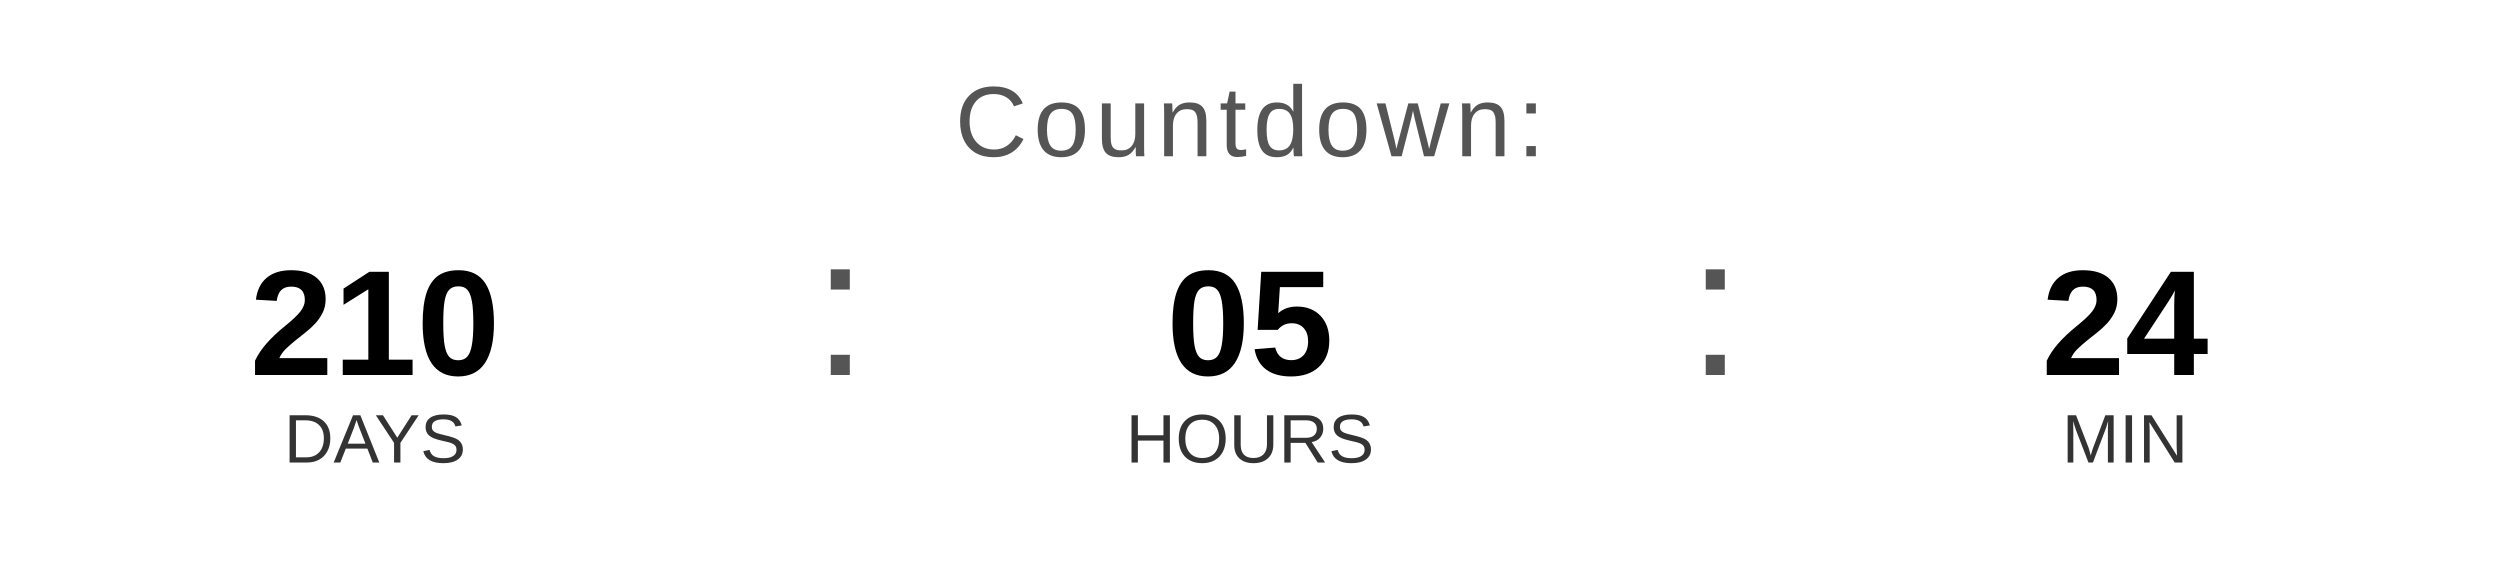
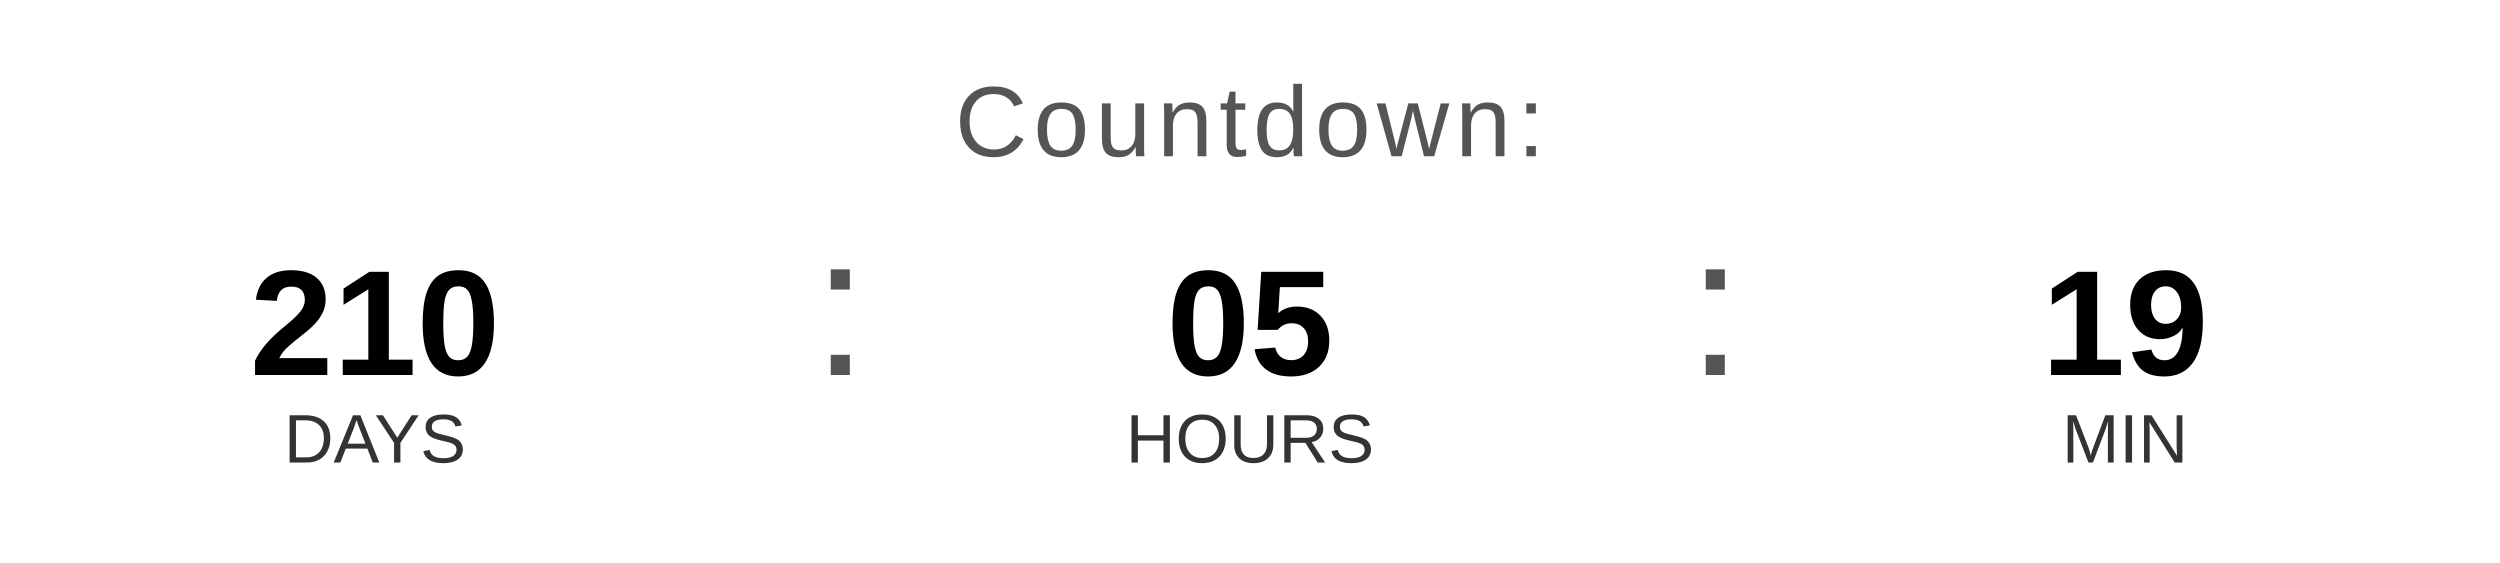
<svg xmlns="http://www.w3.org/2000/svg" width="400" height="90" viewBox="0 0 400 90">
  <text x="200" y="25" font-family="Arial, Helvetica, sans-serif" font-size="16" fill="#555555" text-anchor="middle" letter-spacing="1">
    Countdown:
  </text>
  <text x="60" y="60" font-family="Arial, Helvetica, sans-serif" font-size="24" font-weight="bold" fill="#000000" text-anchor="middle">210</text>
  <text x="60" y="74" font-family="Arial, Helvetica, sans-serif" font-size="11" fill="#333333" text-anchor="middle">DAYS</text>
  <text x="130" y="60" font-family="Arial, sans-serif" font-size="32" fill="#555555">:</text>
  <text x="200" y="60" font-family="Arial, Helvetica, sans-serif" font-size="24" font-weight="bold" fill="#000000" text-anchor="middle">05</text>
  <text x="200" y="74" font-family="Arial, Helvetica, sans-serif" font-size="11" fill="#333333" text-anchor="middle">HOURS</text>
  <text x="270" y="60" font-family="Arial, sans-serif" font-size="32" fill="#555555">:</text>
-   <text x="340" y="60" font-family="Arial, Helvetica, sans-serif" font-size="24" font-weight="bold" fill="#000000" text-anchor="middle">24</text>
+   <text x="340" y="60" font-family="Arial, Helvetica, sans-serif" font-size="24" font-weight="bold" fill="#000000" text-anchor="middle">19</text>
  <text x="340" y="74" font-family="Arial, Helvetica, sans-serif" font-size="11" fill="#333333" text-anchor="middle">MIN</text>
</svg>
